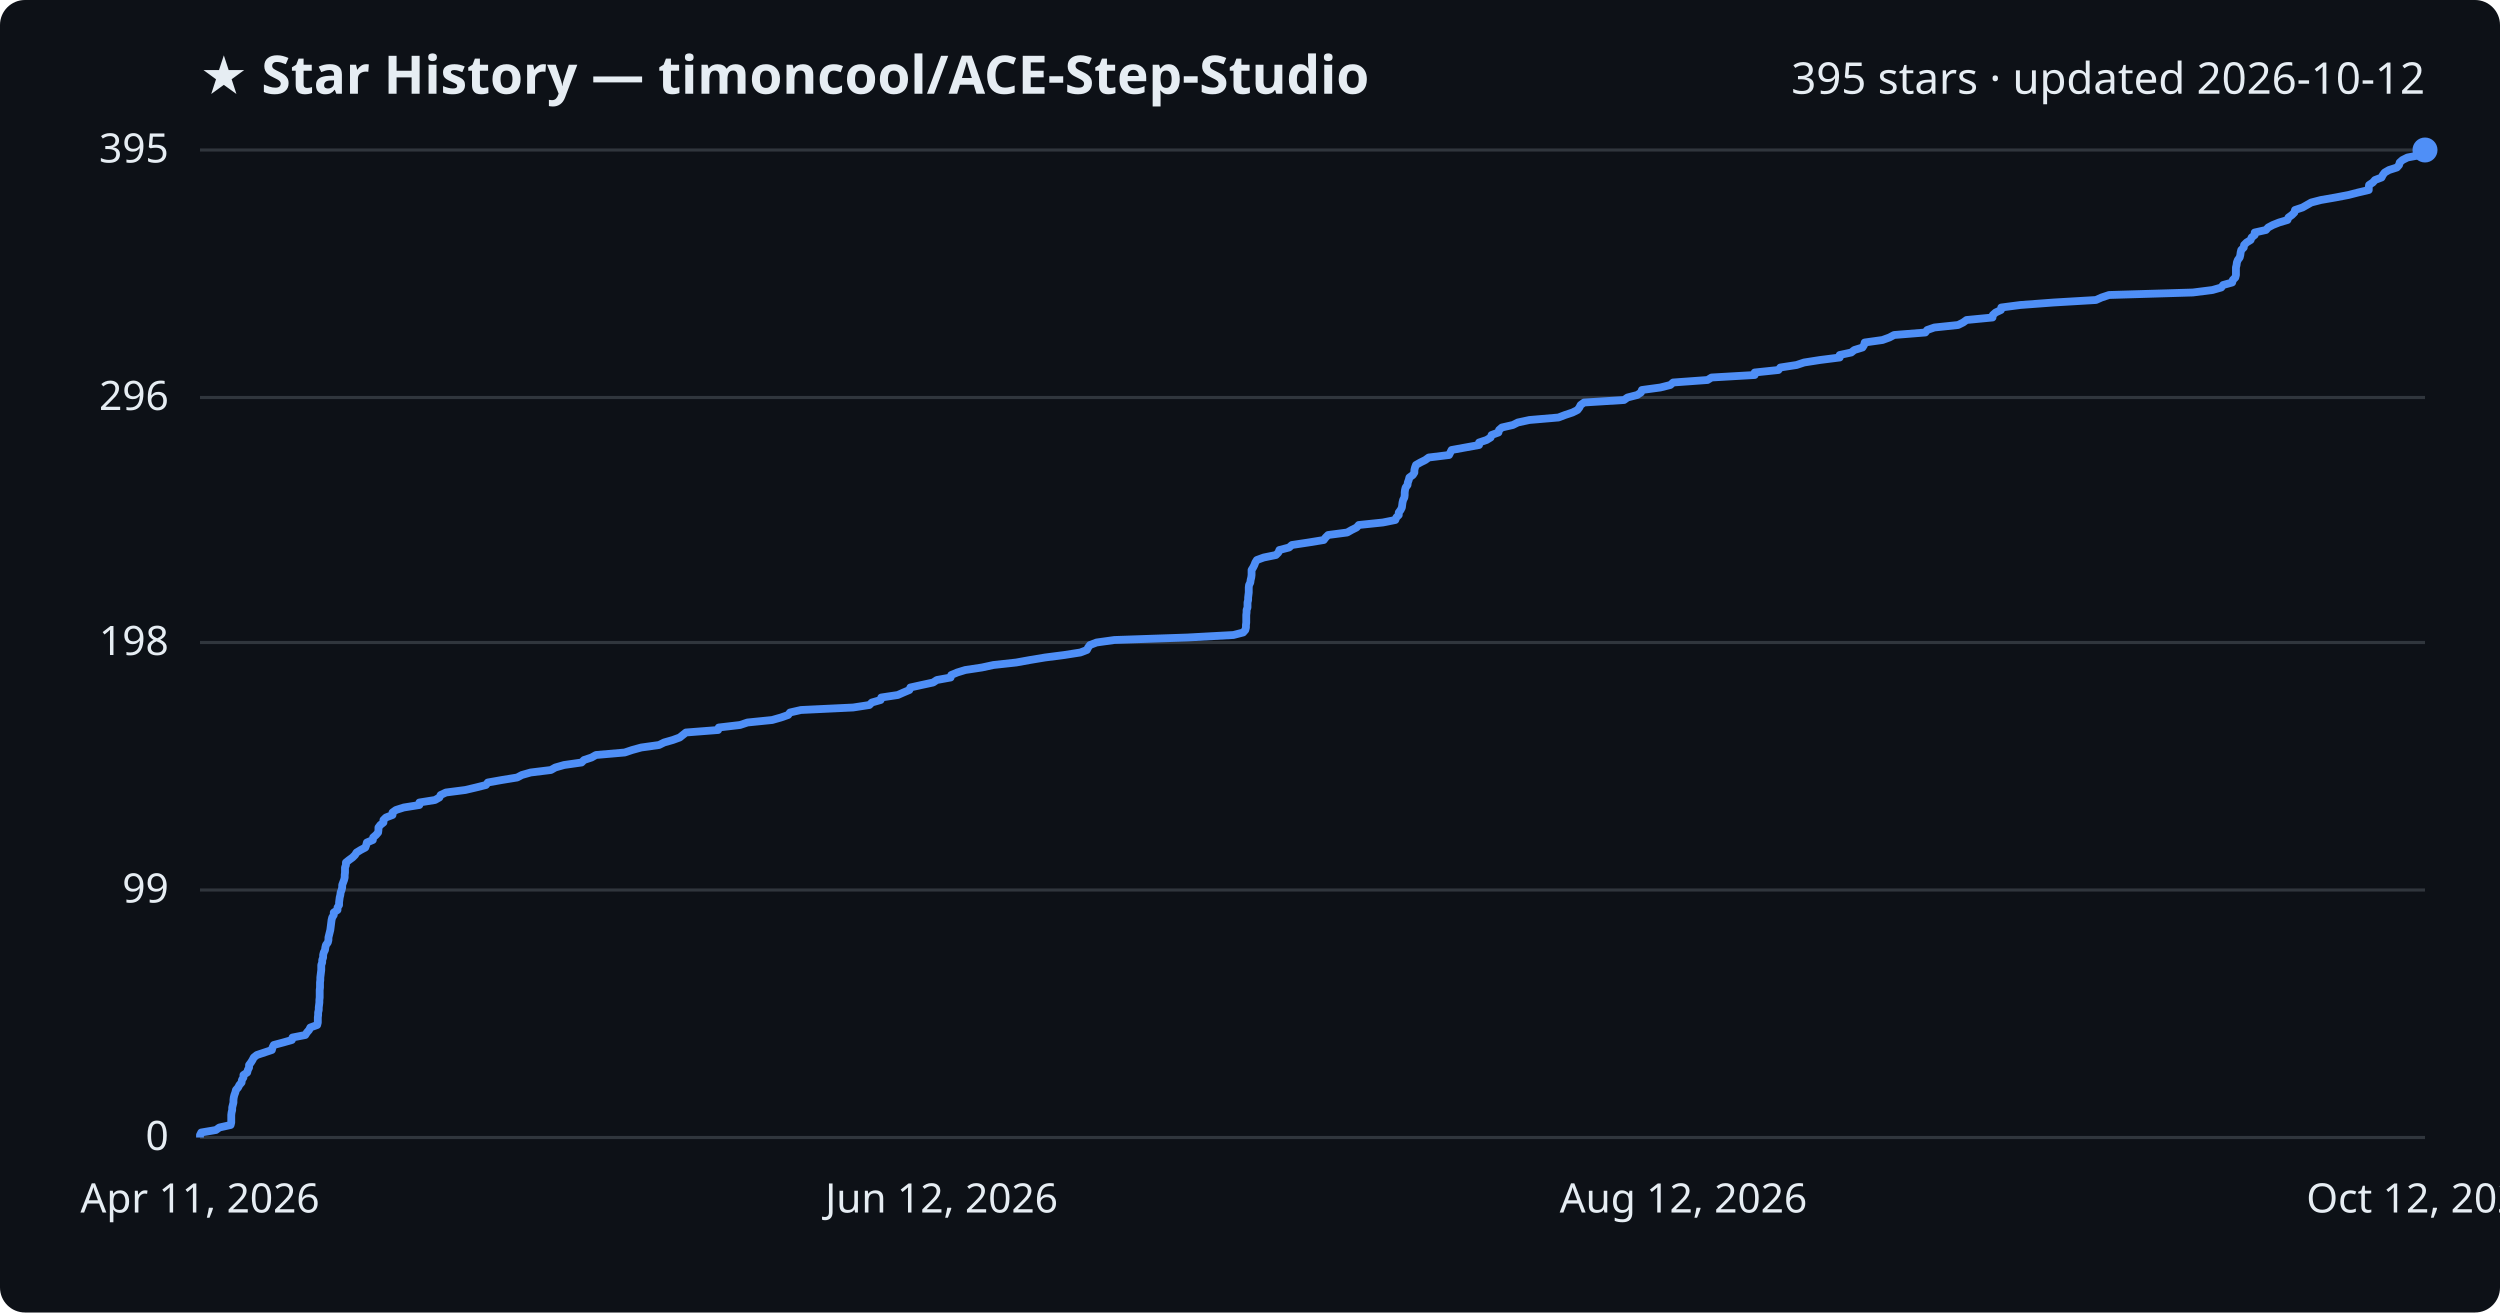
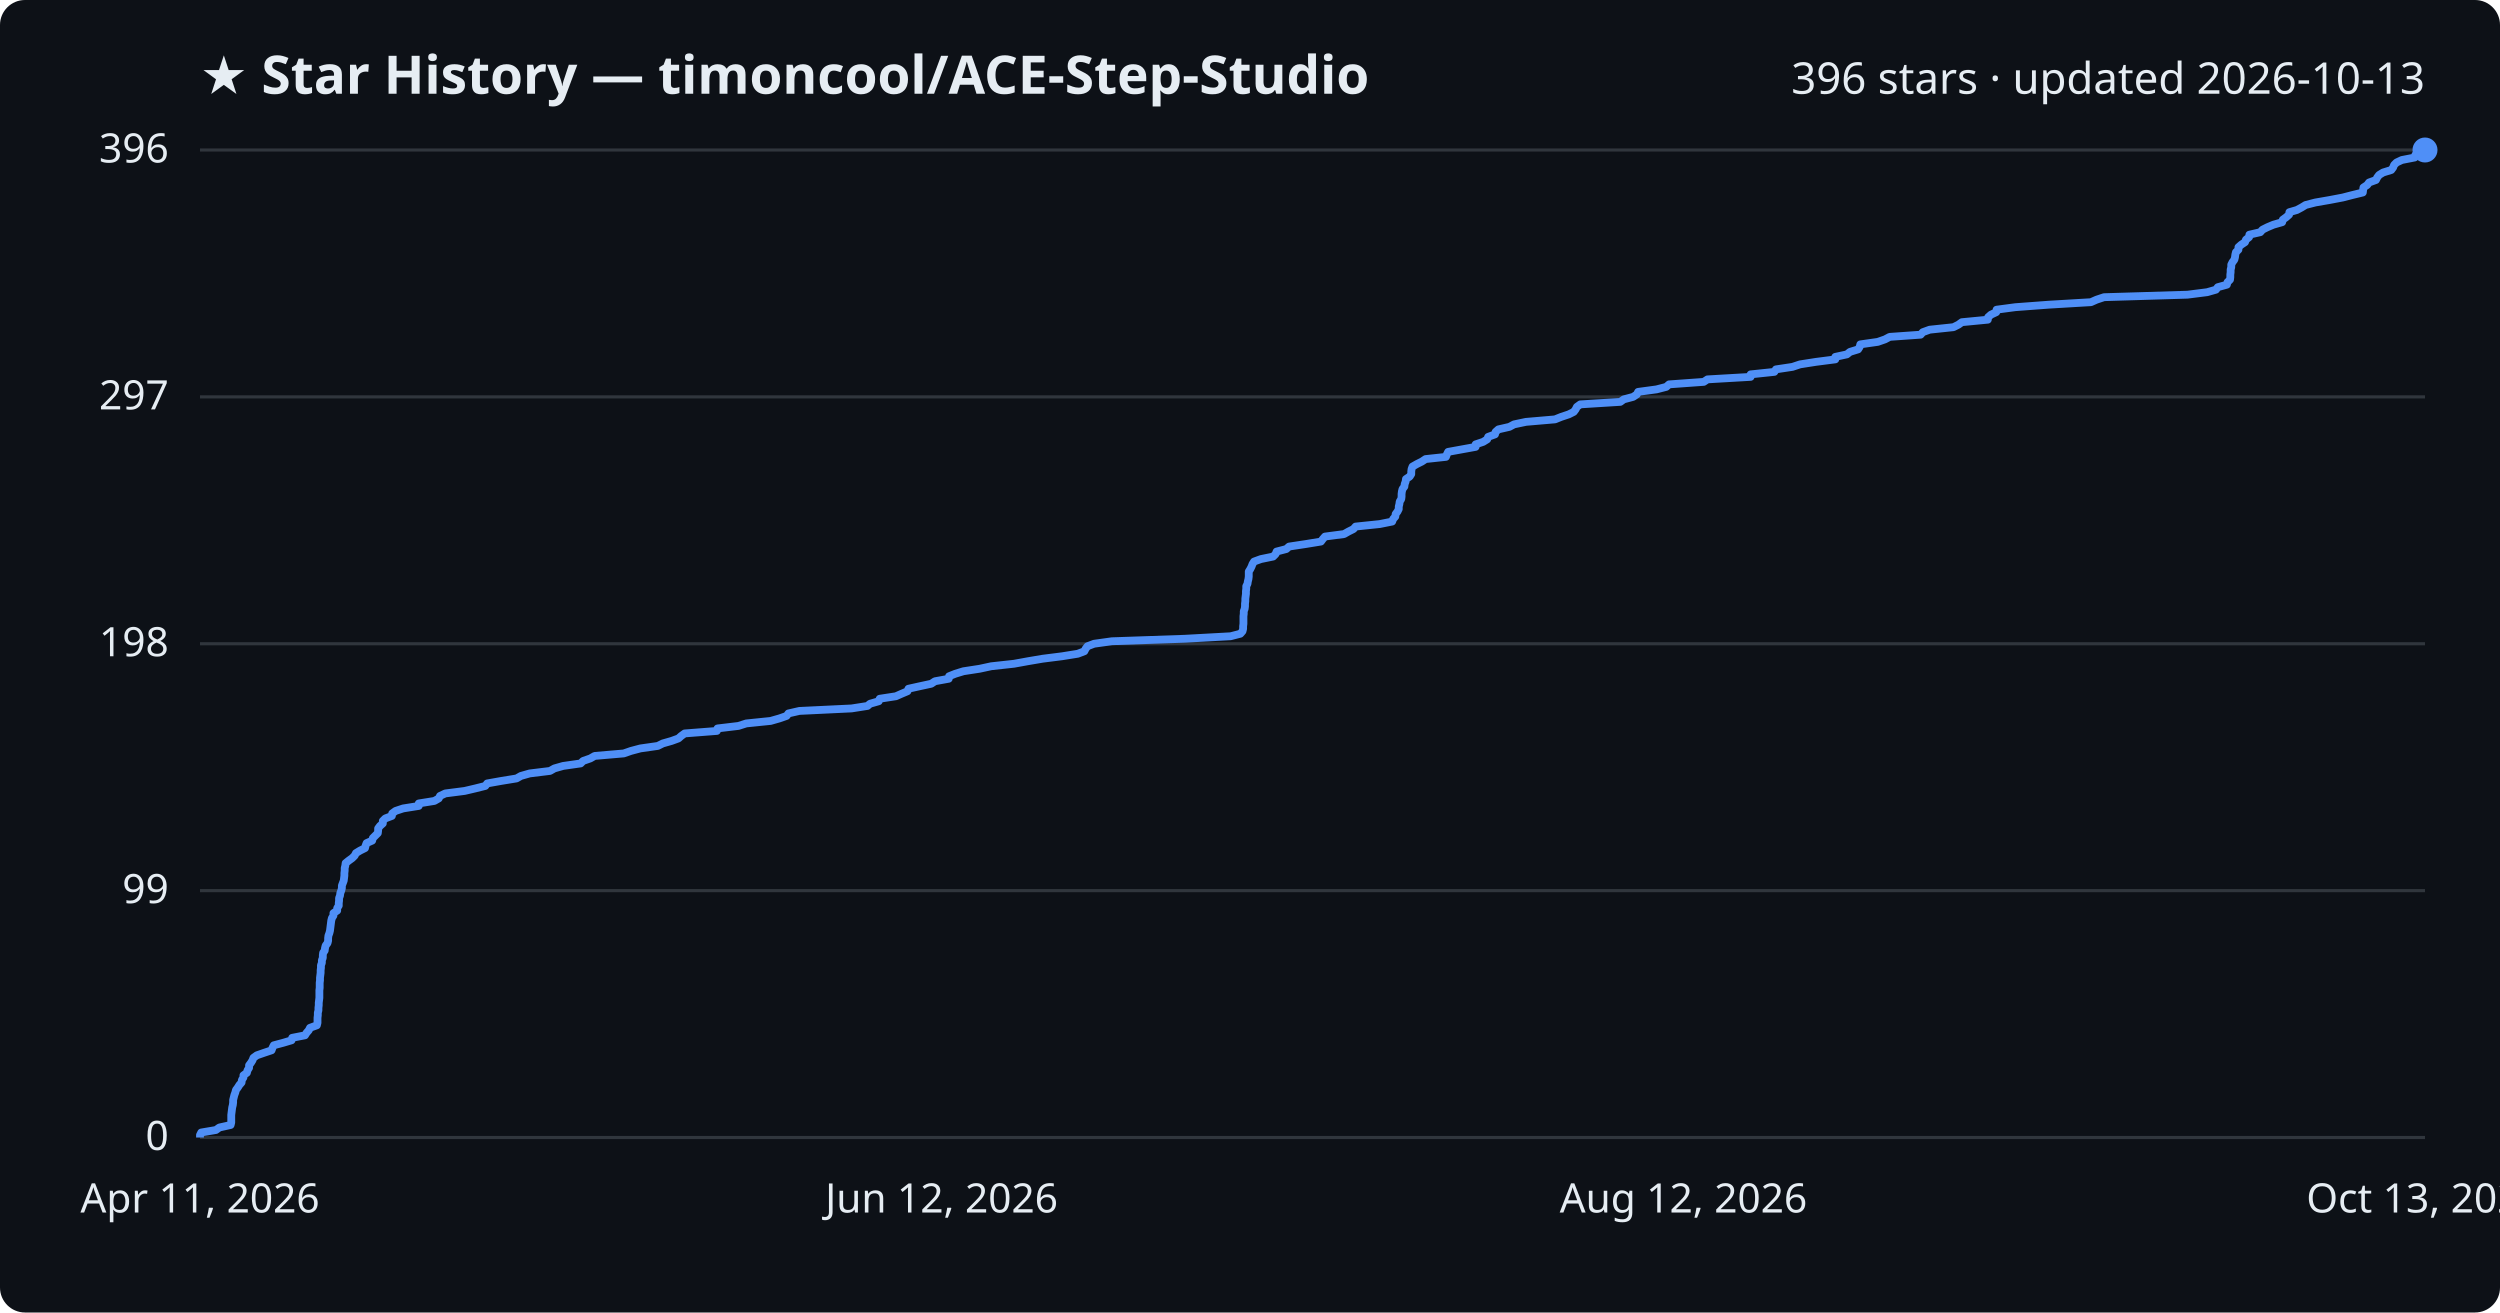
<svg xmlns="http://www.w3.org/2000/svg" viewBox="0 0 800 420" font-family="Segoe UI, sans-serif">
  <rect width="800" height="420" fill="#0d1117" rx="8" />
  <text x="64" y="30" fill="#e6edf3" font-size="17" font-weight="700">★ Star History — timoncool/ACE-Step-Studio</text>
-   <text x="776" y="30" fill="#e6edf3" font-size="14" text-anchor="end">395 stars · updated 2026-10-12</text>
+   <text x="776" y="30" fill="#e6edf3" font-size="14" text-anchor="end">396 stars · updated 2026-10-13</text>
  <line x1="64" y1="364.0" x2="776" y2="364.0" stroke="#30363d" stroke-width="1" />
  <text x="54" y="368.0" fill="#e6edf3" font-size="13" text-anchor="end">0</text>
-   <line x1="64" y1="284.8" x2="776" y2="284.8" stroke="#30363d" stroke-width="1" />
-   <text x="54" y="288.8" fill="#e6edf3" font-size="13" text-anchor="end">99</text>
-   <line x1="64" y1="205.6" x2="776" y2="205.6" stroke="#30363d" stroke-width="1" />
-   <text x="54" y="209.6" fill="#e6edf3" font-size="13" text-anchor="end">198</text>
-   <line x1="64" y1="127.2" x2="776" y2="127.2" stroke="#30363d" stroke-width="1" />
-   <text x="54" y="131.2" fill="#e6edf3" font-size="13" text-anchor="end">296</text>
+   <line x1="64" y1="285.0" x2="776" y2="285.0" stroke="#30363d" stroke-width="1" />
+   <text x="54" y="289.0" fill="#e6edf3" font-size="13" text-anchor="end">99</text>
+   <line x1="64" y1="206.0" x2="776" y2="206.0" stroke="#30363d" stroke-width="1" />
+   <text x="54" y="210.0" fill="#e6edf3" font-size="13" text-anchor="end">198</text>
+   <line x1="64" y1="127.0" x2="776" y2="127.0" stroke="#30363d" stroke-width="1" />
+   <text x="54" y="131.0" fill="#e6edf3" font-size="13" text-anchor="end">297</text>
  <line x1="64" y1="48.0" x2="776" y2="48.0" stroke="#30363d" stroke-width="1" />
-   <text x="54" y="52.0" fill="#e6edf3" font-size="13" text-anchor="end">395</text>
-   <path d="M64.0,364.0 L64.0,363.2 L64.4,362.4 L69.1,361.6 L70.2,360.8 L73.8,360.0 L74.0,359.2 L74.0,358.4 L74.0,357.6 L74.0,356.8 L74.1,356.0 L74.3,355.2 L74.3,354.4 L74.5,353.6 L74.7,352.8 L74.7,352.0 L74.8,351.2 L75.0,350.4 L75.3,349.6 L75.5,348.8 L76.2,348.0 L76.6,347.2 L77.3,346.4 L77.4,345.6 L77.9,344.8 L77.9,344.0 L79.1,343.2 L79.3,342.4 L79.7,341.6 L79.7,340.8 L80.3,340.0 L80.8,339.2 L81.2,338.4 L82.2,337.6 L84.6,336.8 L87.0,336.0 L87.2,335.2 L87.6,334.4 L90.6,333.6 L93.4,332.8 L93.6,332.0 L97.7,331.2 L98.2,330.4 L98.9,329.6 L99.3,328.8 L101.5,328.0 L101.7,327.2 L101.7,326.4 L101.7,325.6 L101.8,324.8 L101.8,324.0 L102.0,323.2 L102.0,322.4 L102.1,321.6 L102.2,320.8 L102.2,320.0 L102.3,319.2 L102.3,318.4 L102.3,317.6 L102.3,316.8 L102.4,316.0 L102.4,315.2 L102.4,314.4 L102.5,313.6 L102.5,312.8 L102.6,312.0 L102.7,311.2 L102.8,310.4 L102.8,309.6 L102.8,308.8 L103.1,308.0 L103.1,307.2 L103.4,306.4 L103.4,305.6 L103.6,304.8 L104.0,304.0 L104.1,303.2 L104.3,302.4 L104.9,301.6 L105.1,300.8 L105.1,300.0 L105.3,299.2 L105.5,298.4 L105.7,297.6 L105.8,296.8 L105.9,296.0 L106.0,295.2 L106.1,294.4 L106.3,293.6 L106.8,292.8 L106.8,292.0 L108.0,291.2 L108.0,290.4 L108.5,289.6 L108.5,288.8 L108.6,288.0 L108.7,287.2 L108.9,286.4 L109.0,285.6 L109.3,284.8 L109.5,284.0 L109.5,283.2 L109.8,282.4 L110.1,281.6 L110.3,280.8 L110.3,280.0 L110.4,279.2 L110.4,278.4 L110.4,277.6 L110.7,276.8 L110.7,276.0 L111.7,275.2 L112.8,274.4 L113.6,273.6 L114.1,272.8 L115.4,272.0 L116.9,271.2 L117.2,270.4 L117.4,269.6 L119.3,268.8 L119.4,268.0 L120.3,267.2 L121.0,266.4 L121.1,265.6 L121.1,264.8 L121.7,264.0 L122.7,263.2 L122.7,262.4 L123.5,261.6 L125.6,260.8 L125.6,260.0 L126.7,259.2 L129.2,258.4 L134.2,257.6 L134.2,256.8 L139.2,256.0 L140.6,255.2 L141.0,254.4 L142.7,253.6 L148.9,252.8 L152.3,252.0 L155.5,251.2 L156.1,250.4 L160.6,249.6 L165.5,248.8 L167.0,248.0 L169.8,247.2 L176.3,246.4 L177.7,245.6 L180.5,244.8 L186.1,244.0 L186.9,243.2 L189.3,242.4 L190.7,241.6 L199.9,240.8 L202.3,240.0 L205.2,239.2 L210.9,238.4 L212.5,237.6 L215.3,236.8 L217.5,236.0 L218.5,235.2 L219.5,234.4 L229.8,233.6 L230.0,232.8 L236.8,232.0 L239.2,231.2 L247.1,230.4 L249.9,229.6 L252.2,228.8 L252.8,228.0 L256.3,227.2 L273.0,226.4 L278.2,225.6 L279.0,224.8 L281.8,224.0 L282.0,223.2 L287.3,222.4 L289.1,221.6 L291.0,220.8 L291.3,220.0 L294.9,219.2 L298.6,218.4 L299.8,217.6 L304.2,216.8 L304.4,216.0 L306.3,215.2 L308.9,214.4 L314.2,213.6 L317.9,212.8 L325.2,212.0 L329.6,211.2 L334.4,210.4 L340.6,209.6 L345.7,208.8 L347.8,208.0 L348.2,207.2 L348.8,206.4 L350.9,205.6 L356.6,204.8 L380.0,204.0 L394.7,203.2 L397.8,202.4 L398.5,201.6 L398.7,200.8 L398.7,200.0 L398.8,199.2 L398.8,198.4 L398.8,197.6 L398.8,196.8 L398.9,196.0 L398.9,195.2 L399.2,194.4 L399.2,193.6 L399.2,192.8 L399.4,192.0 L399.4,191.2 L399.5,190.4 L399.6,189.6 L399.6,188.8 L399.6,188.0 L399.7,187.2 L400.1,186.4 L400.2,185.6 L400.4,184.8 L400.5,184.0 L400.5,183.2 L400.5,182.4 L401.0,181.6 L401.4,180.8 L401.7,180.0 L402.2,179.2 L404.4,178.4 L408.3,177.6 L409.1,176.8 L409.4,176.0 L412.5,175.2 L413.4,174.4 L418.7,173.6 L423.6,172.8 L424.2,172.0 L425.0,171.2 L431.1,170.4 L432.5,169.6 L434.1,168.8 L434.8,168.0 L442.5,167.2 L446.5,166.4 L446.8,165.6 L447.6,164.8 L447.6,164.0 L448.2,163.2 L448.6,162.4 L448.7,161.6 L448.8,160.8 L449.0,160.0 L449.4,159.2 L449.5,158.4 L449.5,157.6 L449.6,156.8 L449.8,156.0 L450.4,155.2 L450.5,154.4 L450.8,153.6 L451.0,152.8 L452.1,152.0 L452.6,151.2 L452.6,150.4 L452.8,149.6 L453.1,148.8 L454.5,148.0 L456.1,147.2 L457.2,146.4 L463.7,145.6 L464.1,144.8 L464.5,144.0 L468.9,143.2 L473.3,142.4 L473.3,141.6 L475.7,140.8 L477.0,140.0 L477.3,139.2 L479.5,138.4 L479.7,137.6 L480.6,136.8 L484.1,136.0 L485.7,135.2 L489.4,134.4 L498.7,133.6 L500.8,132.8 L503.2,132.0 L504.8,131.2 L505.4,130.4 L505.8,129.6 L506.9,128.8 L519.7,128.0 L520.8,127.2 L523.9,126.4 L525.1,125.6 L525.4,124.8 L531.3,124.0 L534.5,123.2 L535.4,122.4 L546.4,121.6 L547.7,120.8 L561.5,120.0 L561.5,119.2 L569.1,118.4 L569.7,117.6 L574.9,116.8 L577.3,116.0 L582.4,115.2 L588.7,114.4 L588.7,113.6 L592.4,112.8 L593.4,112.0 L596.0,111.2 L596.5,110.4 L596.7,109.6 L602.4,108.8 L604.6,108.0 L606.1,107.2 L616.1,106.4 L616.7,105.6 L619.0,104.8 L626.6,104.0 L628.2,103.2 L629.3,102.4 L637.6,101.6 L637.7,100.8 L638.6,100.0 L640.3,99.2 L640.4,98.4 L646.5,97.6 L657.2,96.8 L670.7,96.0 L672.5,95.2 L674.9,94.4 L701.7,93.6 L708.0,92.8 L710.8,92.0 L711.4,91.2 L714.3,90.4 L714.5,89.6 L715.3,88.8 L715.5,88.0 L715.5,87.2 L715.5,86.4 L715.5,85.6 L715.7,84.8 L715.8,84.0 L716.1,83.2 L716.7,82.4 L716.9,81.6 L717.0,80.8 L717.2,80.0 L718.0,79.2 L718.1,78.4 L718.9,77.6 L720.2,76.8 L720.5,76.0 L721.5,75.2 L721.5,74.4 L725.1,73.6 L725.8,72.8 L727.3,72.0 L729.3,71.2 L732.0,70.4 L732.3,69.6 L733.4,68.8 L734.2,68.0 L734.4,67.2 L736.8,66.4 L738.2,65.6 L739.6,64.8 L742.7,64.0 L747.3,63.2 L751.5,62.4 L754.6,61.6 L758.0,60.8 L758.0,60.0 L758.1,59.2 L759.3,58.4 L760.0,57.6 L762.1,56.8 L762.5,56.0 L763.1,55.2 L764.5,54.4 L767.0,53.6 L767.7,52.8 L767.9,52.0 L768.8,51.2 L770.4,50.4 L774.6,49.6 L774.8,48.8 L776.0,48.0 L776.0,48.0" fill="none" stroke="#4f8ff7" stroke-width="2.5" stroke-linejoin="round" />
+   <text x="54" y="52.0" fill="#e6edf3" font-size="13" text-anchor="end">396</text>
+   <path d="M64.0,364.0 L64.0,363.2 L64.4,362.4 L69.1,361.6 L70.2,360.8 L73.8,360.0 L74.0,359.2 L74.0,358.4 L74.0,357.6 L74.0,356.8 L74.1,356.0 L74.2,355.2 L74.3,354.4 L74.5,353.6 L74.6,352.8 L74.6,352.0 L74.8,351.2 L75.0,350.4 L75.3,349.6 L75.5,348.8 L76.1,348.0 L76.6,347.2 L77.3,346.4 L77.4,345.6 L77.9,344.8 L77.9,344.1 L79.0,343.3 L79.2,342.5 L79.7,341.7 L79.7,340.9 L80.3,340.1 L80.8,339.3 L81.1,338.5 L82.2,337.7 L84.5,336.9 L86.9,336.1 L87.2,335.3 L87.6,334.5 L90.6,333.7 L93.3,332.9 L93.5,332.1 L97.6,331.3 L98.1,330.5 L98.8,329.7 L99.2,328.9 L101.4,328.1 L101.6,327.3 L101.6,326.5 L101.6,325.7 L101.7,324.9 L101.7,324.1 L101.9,323.3 L101.9,322.5 L102.0,321.7 L102.0,320.9 L102.1,320.1 L102.2,319.3 L102.2,318.5 L102.2,317.7 L102.2,316.9 L102.3,316.1 L102.3,315.3 L102.3,314.5 L102.4,313.7 L102.4,312.9 L102.5,312.1 L102.6,311.3 L102.6,310.5 L102.7,309.7 L102.7,308.9 L103.0,308.1 L103.0,307.3 L103.3,306.5 L103.3,305.7 L103.4,304.9 L103.9,304.2 L104.0,303.4 L104.2,302.6 L104.8,301.8 L105.0,301.0 L105.0,300.2 L105.1,299.4 L105.4,298.6 L105.6,297.8 L105.7,297.0 L105.8,296.2 L105.9,295.4 L106.0,294.6 L106.2,293.8 L106.7,293.0 L106.7,292.2 L107.9,291.4 L107.9,290.6 L108.4,289.8 L108.4,289.0 L108.5,288.2 L108.5,287.4 L108.8,286.6 L108.9,285.8 L109.2,285.0 L109.4,284.2 L109.4,283.4 L109.7,282.6 L110.0,281.8 L110.1,281.0 L110.2,280.2 L110.2,279.4 L110.3,278.6 L110.3,277.8 L110.5,277.0 L110.6,276.2 L111.6,275.4 L112.7,274.6 L113.5,273.8 L113.9,273.0 L115.2,272.2 L116.8,271.4 L117.0,270.6 L117.3,269.8 L119.1,269.0 L119.3,268.2 L120.1,267.4 L120.9,266.6 L121.0,265.8 L121.0,265.1 L121.6,264.3 L122.5,263.5 L122.5,262.7 L123.3,261.9 L125.4,261.1 L125.5,260.3 L126.6,259.5 L129.0,258.7 L134.0,257.9 L134.0,257.1 L139.0,256.3 L140.4,255.5 L140.8,254.7 L142.5,253.9 L148.7,253.1 L152.1,252.3 L155.3,251.5 L155.9,250.7 L160.4,249.9 L165.3,249.1 L166.7,248.3 L169.5,247.5 L176.0,246.7 L177.4,245.9 L180.2,245.1 L185.8,244.3 L186.6,243.5 L188.9,242.7 L190.3,241.9 L199.6,241.1 L201.9,240.3 L204.9,239.5 L210.5,238.7 L212.1,237.9 L214.9,237.1 L217.1,236.3 L218.0,235.5 L219.1,234.7 L229.4,233.9 L229.6,233.1 L236.3,232.3 L238.8,231.5 L246.6,230.7 L249.4,229.9 L251.7,229.1 L252.3,228.3 L255.8,227.5 L272.5,226.7 L277.6,225.9 L278.4,225.2 L281.2,224.4 L281.5,223.6 L286.7,222.8 L288.5,222.0 L290.4,221.2 L290.7,220.4 L294.3,219.6 L298.0,218.8 L299.2,218.0 L303.6,217.2 L303.7,216.4 L305.7,215.6 L308.3,214.8 L313.5,214.0 L317.2,213.2 L324.5,212.4 L328.9,211.6 L333.6,210.8 L339.9,210.0 L344.9,209.2 L347.0,208.4 L347.4,207.6 L348.0,206.8 L350.1,206.0 L355.8,205.2 L379.2,204.4 L393.8,203.6 L396.9,202.8 L397.6,202.0 L397.8,201.2 L397.8,200.4 L397.9,199.6 L397.9,198.8 L397.9,198.0 L397.9,197.2 L398.0,196.4 L398.0,195.6 L398.3,194.8 L398.4,194.0 L398.4,193.2 L398.5,192.4 L398.5,191.6 L398.6,190.8 L398.7,190.0 L398.7,189.2 L398.8,188.4 L398.8,187.6 L399.2,186.8 L399.3,186.1 L399.5,185.3 L399.6,184.5 L399.6,183.7 L399.6,182.9 L400.1,182.1 L400.5,181.3 L400.8,180.5 L401.3,179.7 L403.5,178.9 L407.4,178.1 L408.2,177.3 L408.5,176.5 L411.6,175.7 L412.5,174.9 L417.8,174.1 L422.7,173.3 L423.3,172.5 L424.0,171.7 L430.1,170.9 L431.5,170.1 L433.1,169.3 L433.8,168.5 L441.5,167.7 L445.5,166.9 L445.8,166.1 L446.5,165.3 L446.6,164.5 L447.2,163.7 L447.6,162.9 L447.6,162.1 L447.8,161.3 L447.9,160.5 L448.4,159.7 L448.5,158.9 L448.5,158.1 L448.6,157.3 L448.8,156.5 L449.4,155.7 L449.5,154.9 L449.8,154.1 L449.9,153.3 L451.1,152.5 L451.6,151.7 L451.6,150.9 L451.7,150.1 L452.0,149.3 L453.4,148.5 L455.0,147.7 L456.2,146.9 L462.7,146.2 L463.0,145.4 L463.4,144.6 L467.8,143.8 L472.2,143.0 L472.2,142.2 L474.6,141.4 L475.9,140.6 L476.2,139.8 L478.4,139.0 L478.6,138.2 L479.5,137.4 L483.0,136.6 L484.5,135.8 L488.3,135.0 L497.6,134.2 L499.6,133.4 L502.0,132.6 L503.6,131.8 L504.2,131.0 L504.6,130.2 L505.7,129.4 L518.5,128.6 L519.6,127.8 L522.6,127.0 L523.8,126.2 L524.2,125.4 L530.1,124.6 L533.2,123.8 L534.1,123.0 L545.2,122.2 L546.4,121.4 L560.2,120.6 L560.2,119.8 L567.8,119.0 L568.3,118.2 L573.6,117.4 L576.0,116.6 L581.1,115.8 L587.3,115.0 L587.3,114.2 L591.0,113.4 L592.0,112.6 L594.6,111.8 L595.1,111.0 L595.3,110.2 L600.9,109.4 L603.2,108.6 L604.7,107.8 L614.6,107.1 L615.3,106.3 L617.5,105.5 L625.1,104.7 L626.7,103.9 L627.8,103.1 L636.1,102.3 L636.2,101.5 L637.1,100.7 L638.8,99.9 L638.9,99.1 L644.9,98.3 L655.6,97.5 L669.1,96.7 L670.9,95.9 L673.3,95.1 L700.0,94.3 L706.3,93.5 L709.1,92.7 L709.7,91.9 L712.6,91.1 L712.8,90.3 L713.6,89.5 L713.7,88.7 L713.7,87.9 L713.8,87.1 L713.8,86.3 L714.0,85.5 L714.0,84.7 L714.4,83.9 L715.0,83.1 L715.2,82.3 L715.3,81.5 L715.5,80.7 L716.3,79.9 L716.3,79.1 L717.2,78.3 L718.4,77.5 L718.7,76.7 L719.7,75.9 L719.8,75.1 L723.3,74.3 L724.0,73.5 L725.6,72.7 L727.5,71.9 L730.3,71.1 L730.5,70.3 L731.6,69.5 L732.5,68.7 L732.6,67.9 L735.0,67.2 L736.5,66.4 L737.8,65.6 L740.9,64.8 L745.5,64.0 L749.7,63.2 L752.8,62.4 L756.1,61.6 L756.2,60.8 L756.3,60.0 L757.5,59.2 L758.1,58.4 L760.3,57.6 L760.7,56.8 L761.3,56.0 L762.6,55.2 L765.2,54.4 L765.8,53.6 L766.1,52.8 L766.9,52.0 L768.6,51.2 L772.7,50.4 L772.9,49.6 L774.1,48.8 L776.0,48.0 L776.0,48.0" fill="none" stroke="#4f8ff7" stroke-width="2.5" stroke-linejoin="round" />
  <circle cx="776.0" cy="48.0" r="4" fill="#4f8ff7" />
  <text x="64.0" y="388" fill="#e6edf3" font-size="13" text-anchor="middle">Apr 11, 2026</text>
  <text x="301.3" y="388" fill="#e6edf3" font-size="13" text-anchor="middle">Jun 12, 2026</text>
  <text x="538.7" y="388" fill="#e6edf3" font-size="13" text-anchor="middle">Aug 12, 2026</text>
-   <text x="776.0" y="388" fill="#e6edf3" font-size="13" text-anchor="middle">Oct 12, 2026</text>
+   <text x="776.0" y="388" fill="#e6edf3" font-size="13" text-anchor="middle">Oct 13, 2026</text>
</svg>
